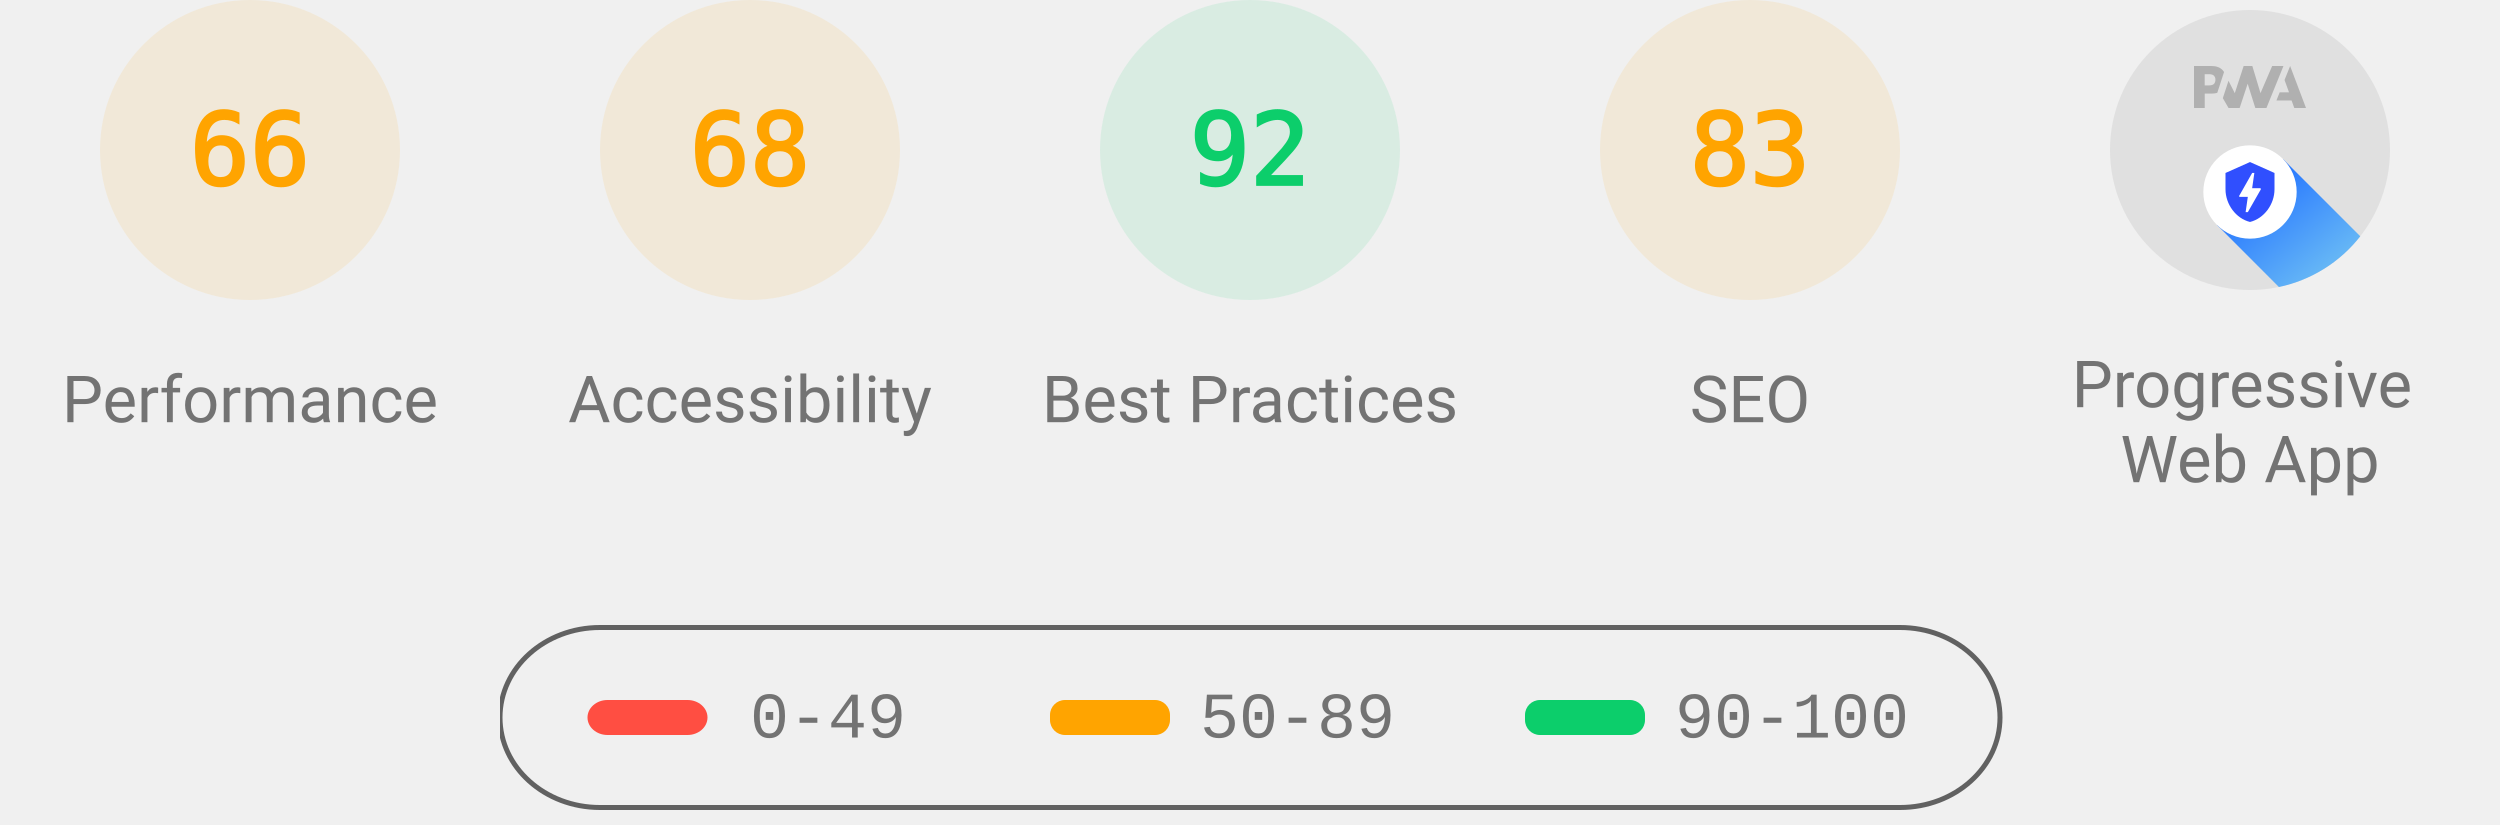
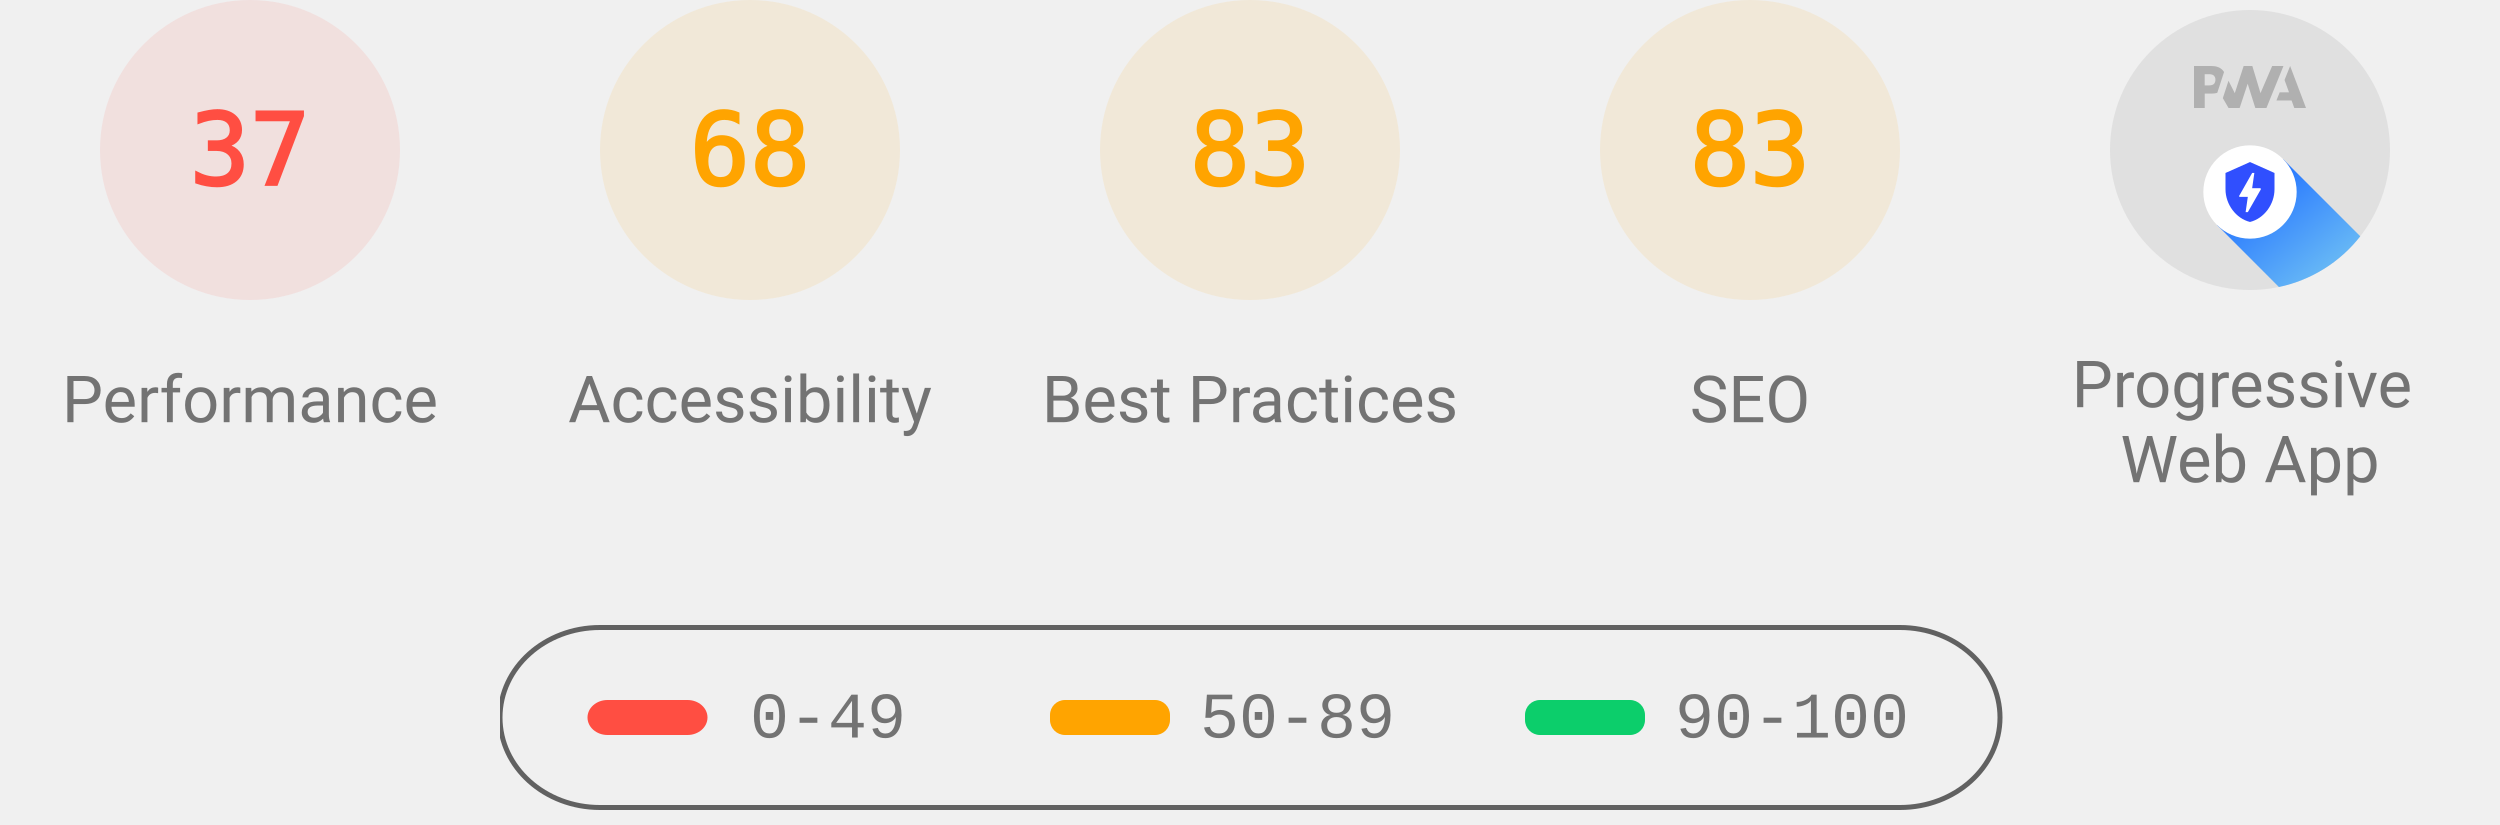
<svg xmlns="http://www.w3.org/2000/svg" class="theme--agnostic" fill="none" width="1000" height="330">
  <style>
			.gauge-base {
				opacity: 0.1
			}

			.gauge-arc {
				fill: none;
				animation-delay: 250ms;
				stroke-linecap: round;
				transform: rotate(-90deg);
				transform-origin: 100px 60px;
				animation: load-gauge 1s ease forwards
			}

			.guage-text {
				font-size: 40px;
				font-family: monospace;
				text-align: center
			}

			.guage-red {
				color: #ff4e42;
				fill: #ff4e42;
				stroke: #ff4e42
			}
			.guage-orange {
				color: #ffa400;
				fill: #ffa400;
				stroke: #ffa400
			}
			.guage-green {
				color: #0cce6b;
				fill: #0cce6b;
				stroke: #0cce6b
			}
			.theme--agnostic .guage-undefined {
				color: #5c5c5c;
				fill: #5c5c5c;
				stroke: #5c5c5c
			}
			.theme--light .guage-undefined {
				color: #1e1e1e;
				fill: #1e1e1e;
				stroke: #1e1e1e
			}
			.theme--dark .guage-undefined {
				color: #f5f5f5;
				fill: #f5f5f5;
				stroke: #f5f5f5
			}

			.guage-title {
				stroke: none;
				font-size: 26px;
				line-height: 26px;
				font-family: Roboto, Halvetica, Arial, sans-serif
			}
			.metric.guage-title {
				font-family: 'Courier New', Courier, monospace
			}
			.theme--agnostic .guage-title {
				color: #737373;
				fill: #737373
			}
			.theme--light .guage-title {
				color: #212121;
				fill: #212121
			}
			.theme--dark .guage-title {
				color: #f5f5f5;
				fill: #f5f5f5
			}

			@keyframes load-gauge {
				from {
					stroke-dasharray: 0 352.858
				}
			}
			.lh-gauge--pwa__disc {
				fill: #e0e0e0
			}
			.lh-gauge--pwa__logo {
				position: relative;
				fill: #b0b0b0
			}
			.lh-gauge--pwa__invisible {
				display: none
			}
			.lh-gauge--pwa__visible {
				display: inline
			}
			.guage-invisible {
				display: none
			}
			.lh-gauge--pwa__logo--primary-color {
				fill: #304ffe
			}
			.theme--agnostic .lh-gauge--pwa__logo--secondary-color {
				fill: #787878
			}
			.theme--light .lh-gauge--pwa__logo--secondary-color {
				fill: #3d3d3d
			}
			.theme--dark .lh-gauge--pwa__logo--secondary-color {
				fill: #d8b6b6
			}
			.theme--light #svg_2 {
				stroke: #00000022
			}
			.theme--agnostic #svg_2 {
				stroke: #616161
			}
			.theme--light #svg_2 {
				stroke: #00000022
			}
			.theme--dark #svg_2 {
				stroke: #f5f5f566
			}
		</style>
-   <svg class="guage-div guage-perf guage-orange" viewBox="0 0 200 200" width="200" height="200" x="0" y="0">
-     <circle class="gauge-base" r="56" cx="100" cy="60" stroke-width="8" />
-     <circle class="gauge-arc guage-arc-1" r="56" cx="100" cy="60" stroke-width="8" style="stroke-dasharray: 232.226, 351.858;" />
-     <text class="guage-text" x="100px" y="60px" alignment-baseline="central" dominant-baseline="central" text-anchor="middle">66</text>
+   <svg class="guage-div guage-perf guage-red" viewBox="0 0 200 200" width="200" height="200" x="0" y="0">
+     <circle class="gauge-base" r="56" cx="100" cy="60" stroke-width="8" />
+     <circle class="gauge-arc guage-arc-1" r="56" cx="100" cy="60" stroke-width="8" style="stroke-dasharray: 130.187, 351.858;" />
+     <text class="guage-text" x="100px" y="60px" alignment-baseline="central" dominant-baseline="central" text-anchor="middle">37</text>
    <text class="guage-title" x="100px" y="160px" alignment-baseline="central" dominant-baseline="central" text-anchor="middle">Performance</text>
  </svg>,<svg class="guage-div guage-perf guage-orange" viewBox="0 0 200 200" width="200" height="200" x="200" y="0">
    <circle class="gauge-base" r="56" cx="100" cy="60" stroke-width="8" />
    <circle class="gauge-arc guage-arc-1" r="56" cx="100" cy="60" stroke-width="8" style="stroke-dasharray: 239.263, 351.858;" />
    <text class="guage-text" x="100px" y="60px" alignment-baseline="central" dominant-baseline="central" text-anchor="middle">68</text>
    <text class="guage-title" x="100px" y="160px" alignment-baseline="central" dominant-baseline="central" text-anchor="middle">Accessibility</text>
-   </svg>,<svg class="guage-div guage-perf guage-green" viewBox="0 0 200 200" width="200" height="200" x="400" y="0">
-     <circle class="gauge-base" r="56" cx="100" cy="60" stroke-width="8" />
-     <circle class="gauge-arc guage-arc-1" r="56" cx="100" cy="60" stroke-width="8" style="stroke-dasharray: 323.709, 351.858;" />
-     <text class="guage-text" x="100px" y="60px" alignment-baseline="central" dominant-baseline="central" text-anchor="middle">92</text>
+   </svg>,<svg class="guage-div guage-perf guage-orange" viewBox="0 0 200 200" width="200" height="200" x="400" y="0">
+     <circle class="gauge-base" r="56" cx="100" cy="60" stroke-width="8" />
+     <circle class="gauge-arc guage-arc-1" r="56" cx="100" cy="60" stroke-width="8" style="stroke-dasharray: 292.042, 351.858;" />
+     <text class="guage-text" x="100px" y="60px" alignment-baseline="central" dominant-baseline="central" text-anchor="middle">83</text>
    <text class="guage-title" x="100px" y="160px" alignment-baseline="central" dominant-baseline="central" text-anchor="middle">Best Practices</text>
  </svg>,<svg class="guage-div guage-perf guage-orange" viewBox="0 0 200 200" width="200" height="200" x="600" y="0">
    <circle class="gauge-base" r="56" cx="100" cy="60" stroke-width="8" />
    <circle class="gauge-arc guage-arc-1" r="56" cx="100" cy="60" stroke-width="8" style="stroke-dasharray: 292.042, 351.858;" />
    <text class="guage-text" x="100px" y="60px" alignment-baseline="central" dominant-baseline="central" text-anchor="middle">83</text>
    <text class="guage-title" x="100px" y="160px" alignment-baseline="central" dominant-baseline="central" text-anchor="middle">SEO</text>
  </svg>,<svg class="guage-div guage-pwa" viewBox="0 0 200 200" width="200" height="200" x="800" y="0">
    <svg viewBox="0 0 60 60" width="112" height="112" x="44" y="4">
      <defs>
        <linearGradient id="lh-gauge--pwa__check-circle__gradient-0" x1="50%" y1="0%" x2="50%" y2="100%">
          <stop stop-color="#00C852" offset="0%" />
          <stop stop-color="#009688" offset="100%" />
        </linearGradient>
        <linearGradient id="lh-gauge--pwa__installable__shadow-gradient-0" x1="76.056%" x2="24.111%" y1="82.995%" y2="24.735%">
          <stop stop-color="#A5D6A7" offset="0%" />
          <stop stop-color="#80CBC4" offset="100%" />
        </linearGradient>
        <linearGradient id="lh-gauge--pwa__fast-reliable__shadow-gradient-0" x1="76.056%" y1="82.995%" x2="25.678%" y2="26.493%">
          <stop stop-color="#64B5F6" offset="0%" />
          <stop stop-color="#2979FF" offset="100%" />
        </linearGradient>
        <g id="lh-gauge--pwa__fast-reliable-badge-0">
          <circle fill="#FFFFFF" cx="10" cy="10" r="10" />
          <path fill="#304FFE" d="M10 3.58l5.25 2.34v3.5c0 3.23-2.24 6.26-5.25 7-3.01-.74-5.25-3.77-5.25-7v-3.5L10 3.58zm-.47 10.74l2.76-4.83.03-.07c.04-.08 0-.24-.22-.24h-1.64l.47-3.26h-.47l-2.7 4.77c-.02.01.05-.1-.04.05-.09.16-.1.31.18.31h1.63l-.47 3.27h.47z" />
        </g>
        <g id="lh-gauge--pwa__installable-badge-0">
          <circle fill="#FFFFFF" cx="10" cy="10" r="10" />
          <path fill="#009688" d="M10 4.167A5.835 5.835 0 0 0 4.167 10 5.835 5.835 0 0 0 10 15.833 5.835 5.835 0 0 0 15.833 10 5.835 5.835 0 0 0 10 4.167zm2.917 6.416h-2.334v2.334H9.417v-2.334H7.083V9.417h2.334V7.083h1.166v2.334h2.334v1.166z" />
        </g>
      </defs>
      <g stroke="none" fill-rule="nonzero">
        <circle class="lh-gauge--pwa__disc" cx="30" cy="30" r="30" />
        <g class="lh-gauge--pwa__logo">
          <path d="M35.66 19.39l.7-1.75h2L37.4 15 38.6 12l3.4 9h-2.51l-.58-1.61z" />
          <path d="M33.52 21l3.65-9h-2.42l-2.5 5.82L30.5 12h-1.86l-1.9 5.82-1.35-2.65-1.21 3.72L25.4 21h2.38l1.72-5.2 1.64 5.2z" />
          <path fill-rule="nonzero" d="M20.3 17.91h1.48c.45 0 .85-.05 1.2-.15l.39-1.18 1.07-3.3a2.64 2.64 0 0 0-.28-.37c-.55-.6-1.36-.91-2.42-.91H18v9h2.3V17.9zm1.96-3.84c.22.22.33.5.33.87 0 .36-.1.65-.29.87-.2.23-.59.35-1.15.35h-.86v-2.41h.87c.52 0 .89.1 1.1.32z" />
        </g>
        <rect class="lh-gauge--pwa__component lh-gauge--pwa__na-line lh-gauge--pwa__invisible" fill="#FFFFFF" x="20" y="32" width="20" height="4" rx="2" />
        <g class="lh-gauge--pwa__component lh-gauge--pwa__fast-reliable-badge lh-gauge--pwa__visible" transform="translate(20, 29)">
          <path fill="url(#lh-gauge--pwa__fast-reliable__shadow-gradient-0)" d="M33.63 19.49A30 30 0 0 1 16.2 30.36L3 17.14 17.14 3l16.49 16.49z" />
          <use href="#lh-gauge--pwa__fast-reliable-badge-0" />
        </g>
        <g class="lh-gauge--pwa__component lh-gauge--pwa__installable-badge lh-gauge--pwa__invisible" transform="translate(20, 29)">
          <path fill="url(#lh-gauge--pwa__installable__shadow-gradient-0)" d="M33.629 19.487c-4.272 5.453-10.391 9.39-17.415 10.869L3 17.142 17.142 3 33.63 19.487z" />
          <use href="#lh-gauge--pwa__installable-badge-0" />
        </g>
        <g class="lh-gauge--pwa__component lh-gauge--pwa__fast-reliable-installable-badges lh-gauge--pwa__invisible">
          <g transform="translate(8, 29)">
            <path fill="url(#lh-gauge--pwa__fast-reliable__shadow-gradient-0)" d="M16.321 30.463L3 17.143 17.142 3l22.365 22.365A29.864 29.864 0 0 1 22 31c-1.942 0-3.84-.184-5.679-.537z" />
            <use href="#lh-gauge--pwa__fast-reliable-badge-0" />
          </g>
          <g transform="translate(32, 29)">
            <path fill="url(#lh-gauge--pwa__installable__shadow-gradient-0)" d="M25.982 11.84a30.107 30.107 0 0 1-13.08 15.203L3 17.143 17.142 3l8.84 8.84z" />
            <use href="#lh-gauge--pwa__installable-badge-0" />
          </g>
        </g>
        <g class="lh-gauge--pwa__component lh-gauge--pwa__check-circle lh-gauge--pwa__invisible" transform="translate(18, 28)">
          <circle fill="#FFFFFF" cx="12" cy="12" r="12" />
          <path fill="url(#lh-gauge--pwa__check-circle__gradient-0)" d="M12 2a10 10 0 1 0 0 20 10 10 0 0 0 0-20zm-2 15l-5-5 1.41-1.41L10 14.17l7.59-7.59L19 8l-9 9z" />
        </g>
      </g>
    </svg>
    <text class="guage-title" y="160px" alignment-baseline="central" dominant-baseline="central" text-anchor="middle">
      <tspan x="100px" dy="-6px">Progressive</tspan>
      <tspan x="100px" dy="30px">Web App</tspan>
    </text>
  </svg>
  <svg width="604" height="76" x="200" y="250">
    <g>
      <rect fill="none" id="canvas_background" height="80" width="604" y="-1" x="-1" />
      <g display="none" overflow="visible" y="0" x="0" height="100%" width="100%" id="canvasGrid">
        <rect fill="url(#gridpattern)" stroke-width="0" y="0" x="0" height="100%" width="100%" />
      </g>
    </g>
    <g>
      <rect fill-opacity="0" stroke-width="2" rx="40" id="svg_2" height="72" width="600" y="1" x="0" fill="#000000" />
      <rect stroke="#000" rx="8" id="svg_3" height="14" width="48" y="30" x="35" stroke-opacity="null" stroke-width="0" fill="#ff4e42" />
      <rect stroke="#000" rx="6" id="svg_4" height="14" width="48" y="30" x="220" stroke-opacity="null" stroke-width="0" fill="#ffa400" />
      <rect stroke="#000" rx="6" id="svg_5" height="14" width="48" y="30" x="410" stroke-opacity="null" stroke-width="0" fill="#0cce6b" />
      <text class="metric guage-title" xml:space="preserve" text-anchor="start" font-size="26" id="svg_6" y="45" x="100" stroke-opacity="null" stroke-width="0" stroke="#000">0-49</text>
      <text class="metric guage-title" xml:space="preserve" text-anchor="start" font-size="26" id="svg_7" y="45" x="280" stroke-opacity="null" stroke-width="0" stroke="#000">50-89</text>
      <text class="metric guage-title" xml:space="preserve" text-anchor="start" font-size="26" id="svg_8" y="45" x="470" stroke-opacity="null" stroke-width="0" stroke="#000">90-100</text>
    </g>
  </svg>
</svg>
